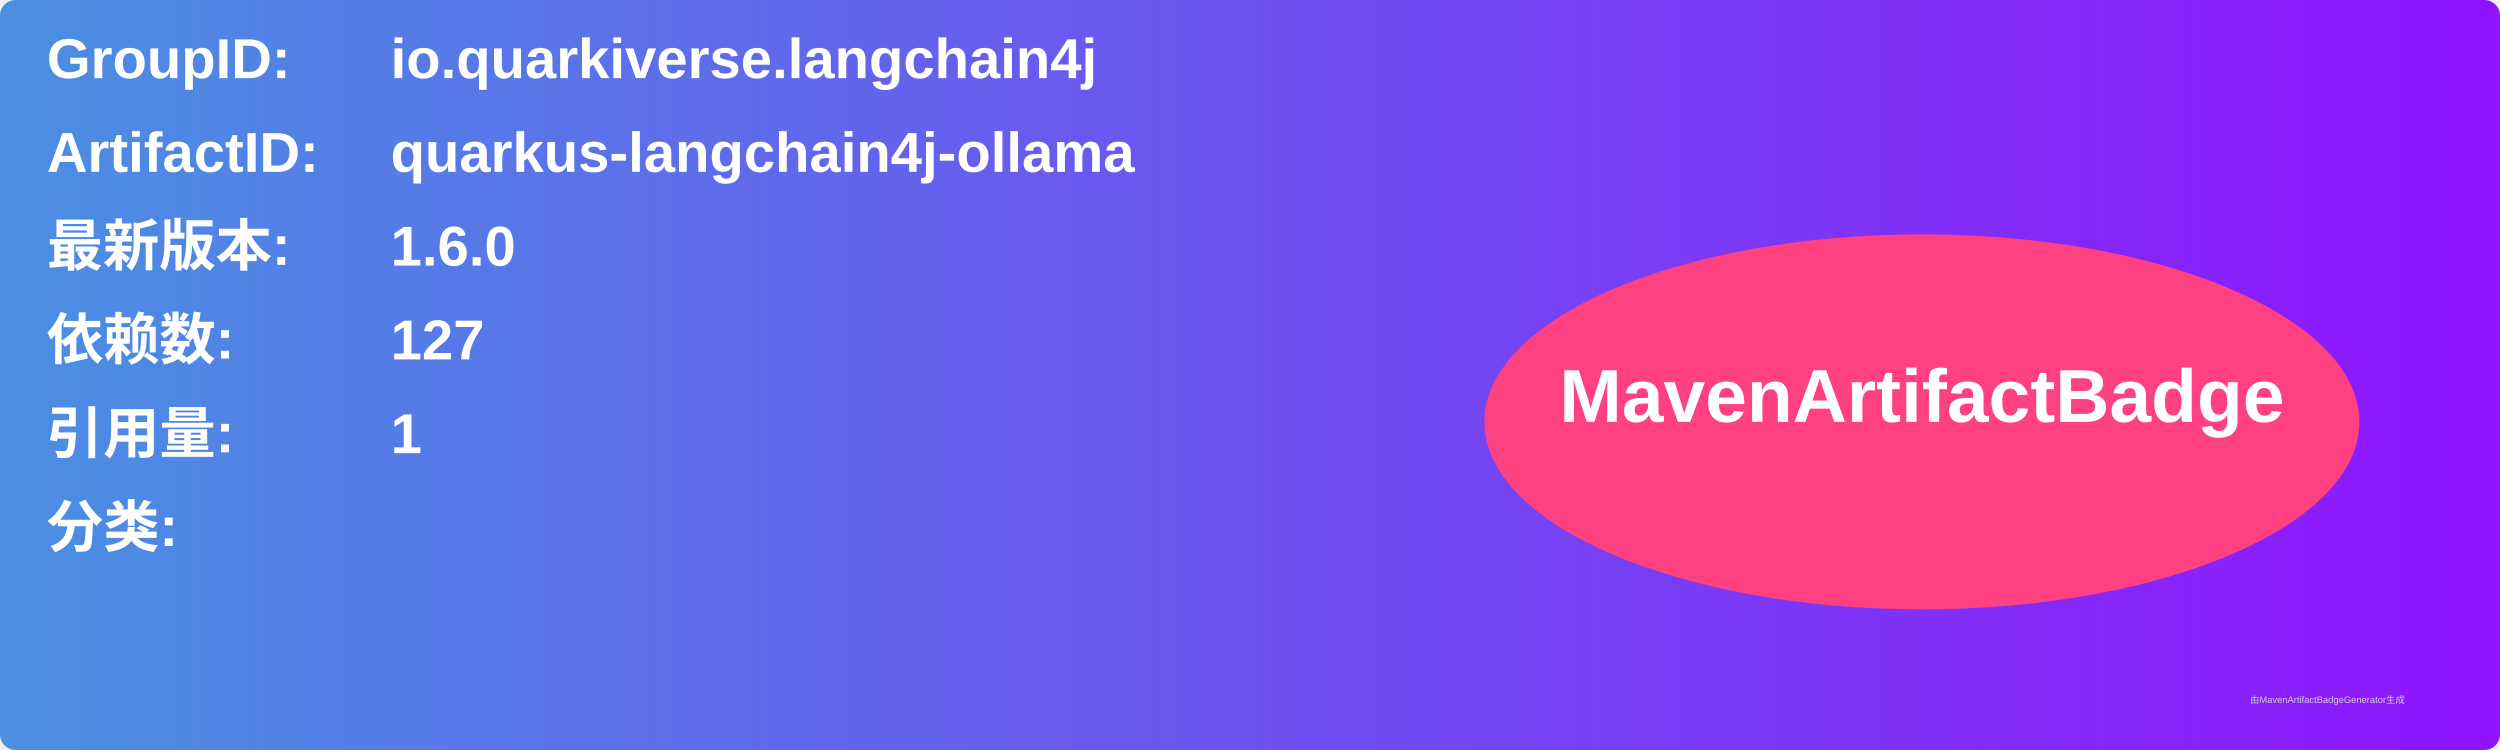
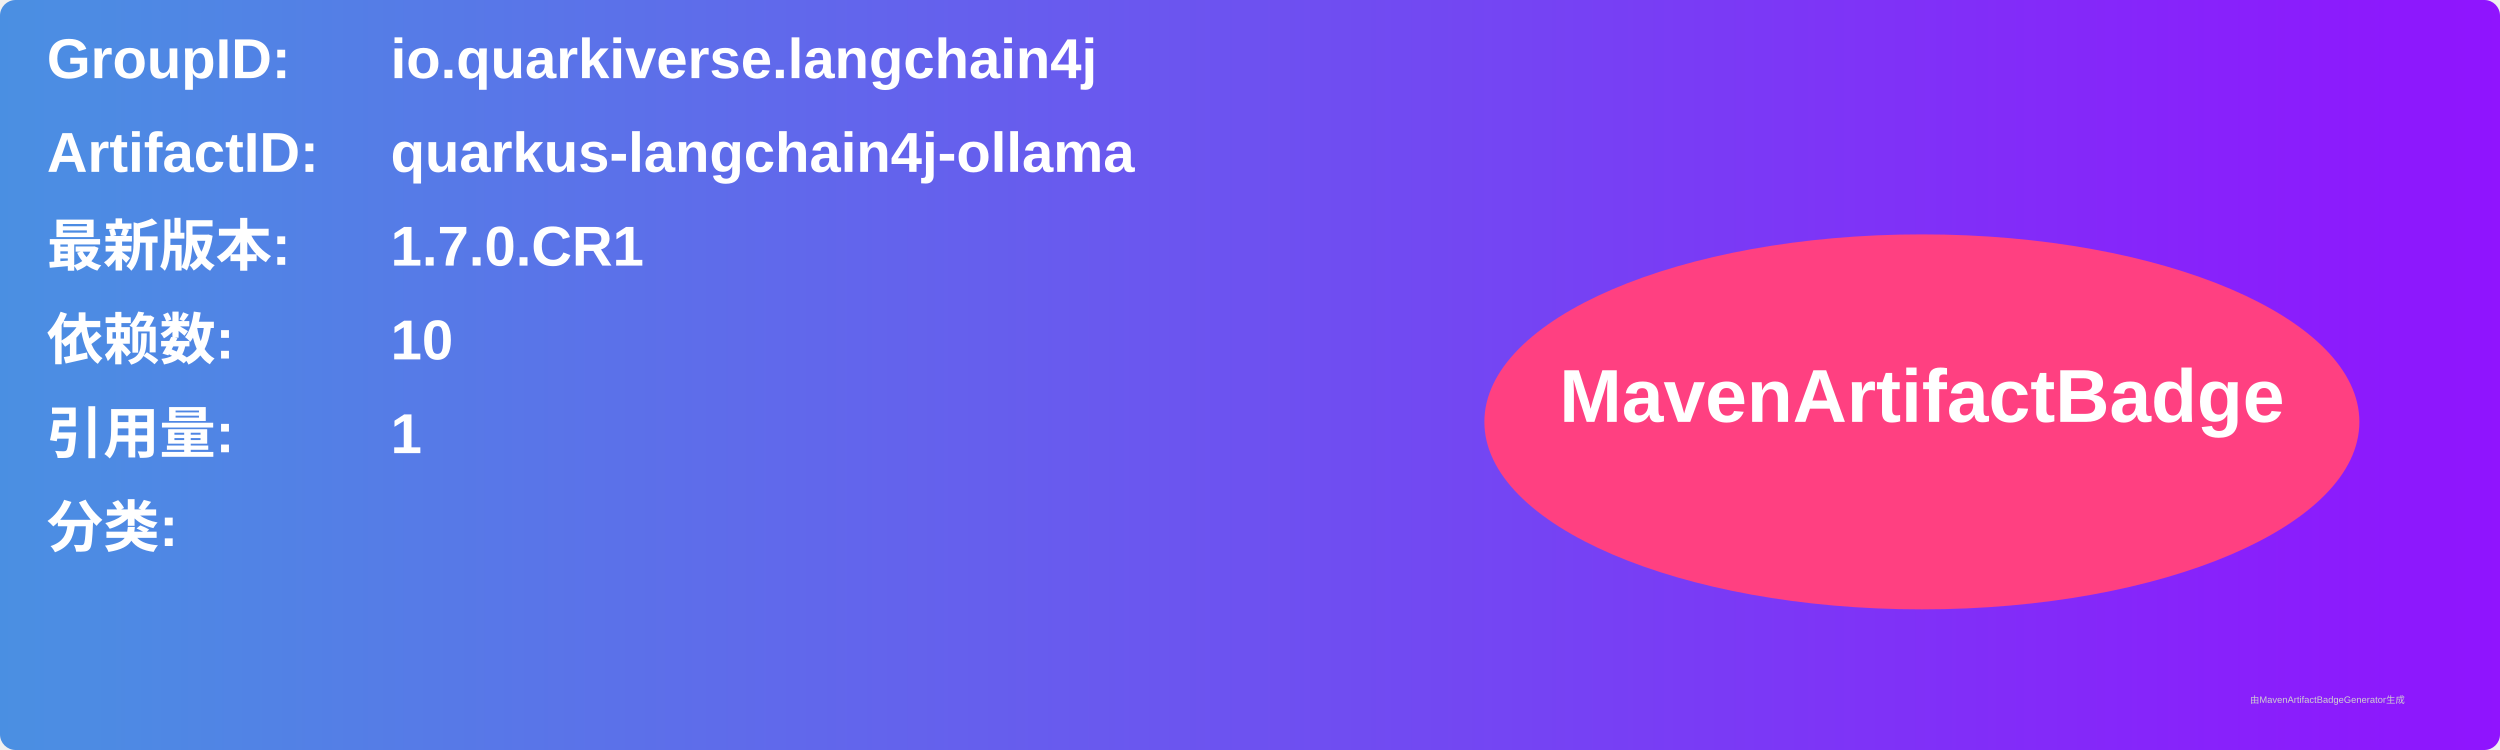
<svg xmlns="http://www.w3.org/2000/svg" width="800" height="240" viewBox="0 0 800 240">
  <linearGradient id="grad" x1="0%" y1="0%" x2="100%" y2="0%">
    <stop offset="0%" stop-color="#4a90e2" />
    <stop offset="100%" stop-color="#9013fe" />
  </linearGradient>
  <rect width="100%" height="100%" rx="5" ry="5" fill="url(#grad)" />
  <g transform="translate(15, 15)">
    <text x="0" y="10" font-family="Arial" font-size="18" fill="white" font-weight="bold" width="260">GroupID:</text>
    <text x="110" y="10" font-family="Arial" font-size="18" fill="white" font-weight="bold" width="460">io.quarkiverse.langchain4j</text>
    <text x="0" y="40" font-family="Arial" font-size="18" fill="white" font-weight="bold" width="260">ArtifactID:</text>
    <text x="110" y="40" font-family="Arial" font-size="18" fill="white" font-weight="bold" width="460">quarkus-langchain4j-ollama</text>
    <text x="0" y="70" font-family="Arial" font-size="18" fill="white" font-weight="bold">最新版本:</text>
    <text x="110" y="70" font-family="Arial" font-size="18" fill="white" font-weight="bold">
-       <tspan font-weight="bold">1.6.0</tspan>
+       <tspan font-weight="bold">1.7.0.CR1</tspan>
    </text>
    <text x="0" y="100" font-family="Arial" font-size="18" fill="white" font-weight="bold">依赖数: </text>
    <text x="110" y="100" font-family="Arial" font-size="18" fill="white">
-       <tspan font-weight="bold">127</tspan>
+       <tspan font-weight="bold">10</tspan>
    </text>
    <text x="0" y="130" font-family="Arial" font-size="18" fill="white" font-weight="bold">引用量: </text>
    <text x="110" y="130" font-family="Arial" font-size="18" fill="white">
      <tspan font-weight="bold">1</tspan>
    </text>
    <text x="0" y="160" font-family="Arial" font-size="18" fill="white" font-weight="bold">分类:</text>
    <text x="10" y="190" font-family="Arial" font-size="10" fill="white">
      <tspan font-weight="bold" />
    </text>
    <ellipse cx="600" cy="120" rx="140" ry="60" fill="#ff4081" />
    <text x="600" y="120" text-anchor="middle" font-family="Arial" font-size="24" fill="white" font-weight="bold">MavenArtifactBadge</text>
  </g>
  <text x="720" y="225" font-family="Arial" font-size="3" fill="#d0d0d0">由MavenArtifactBadgeGenerator生成</text>
</svg>
